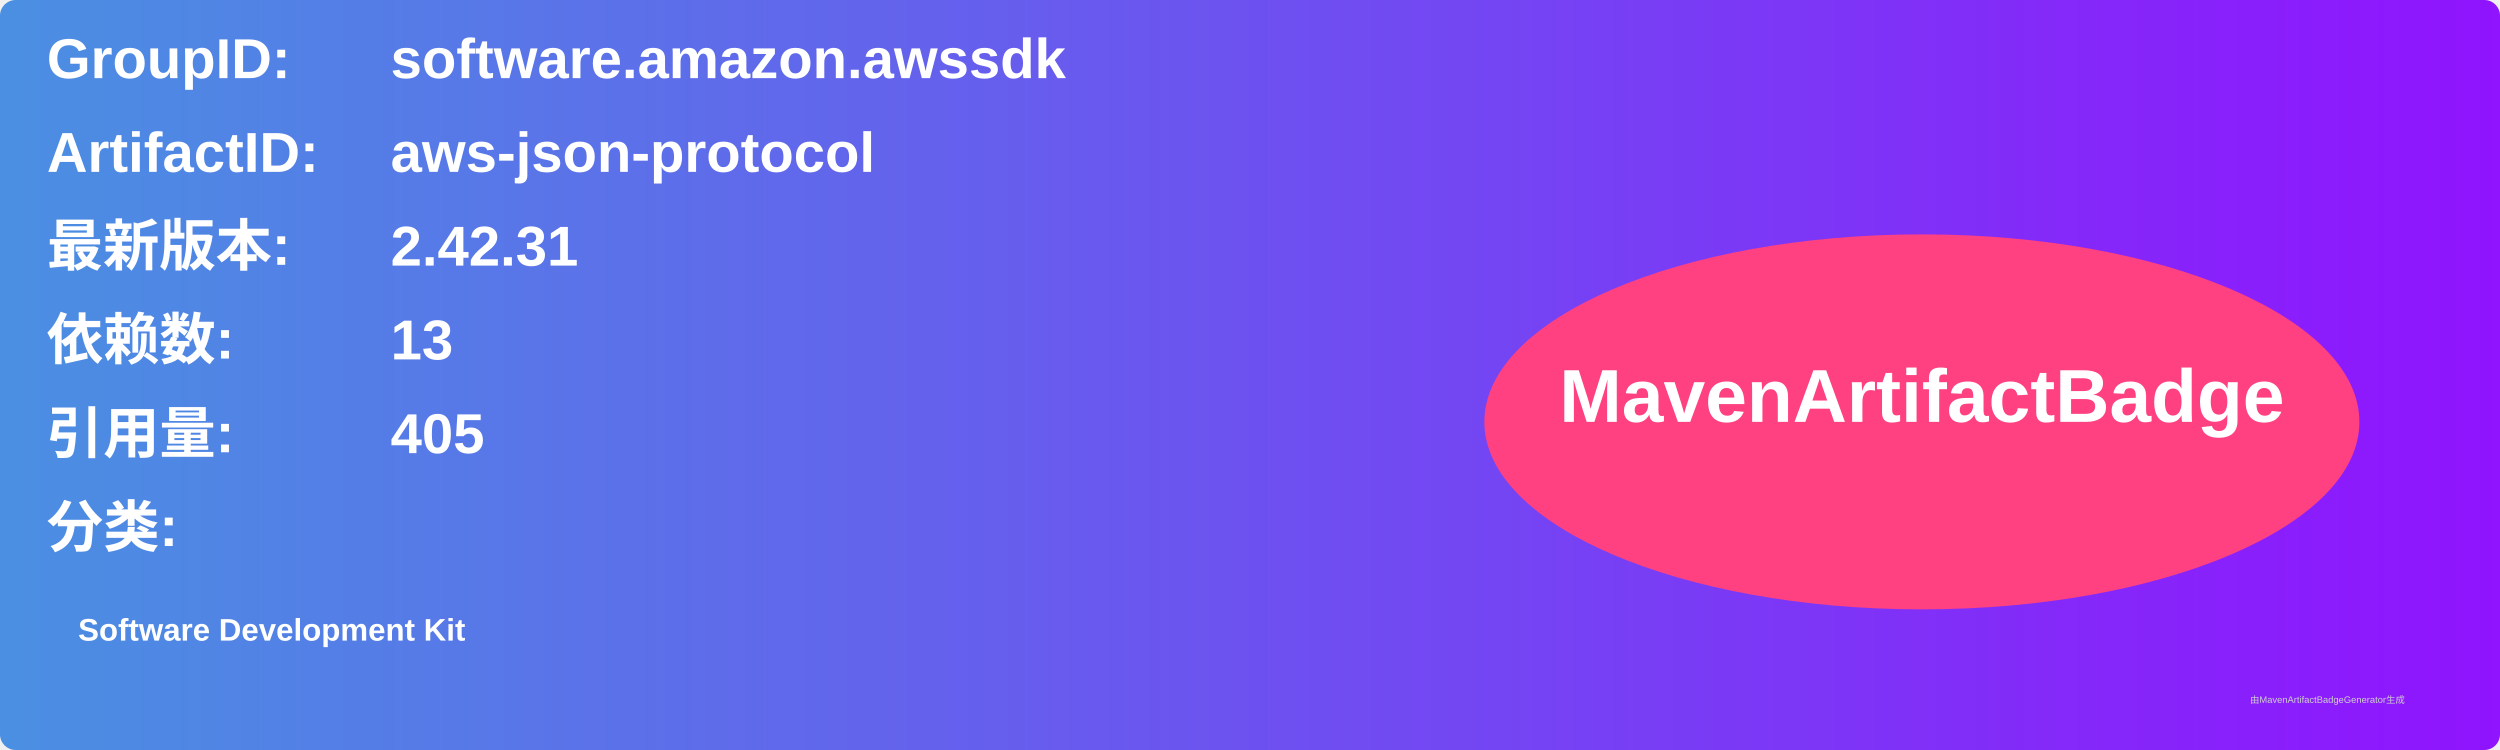
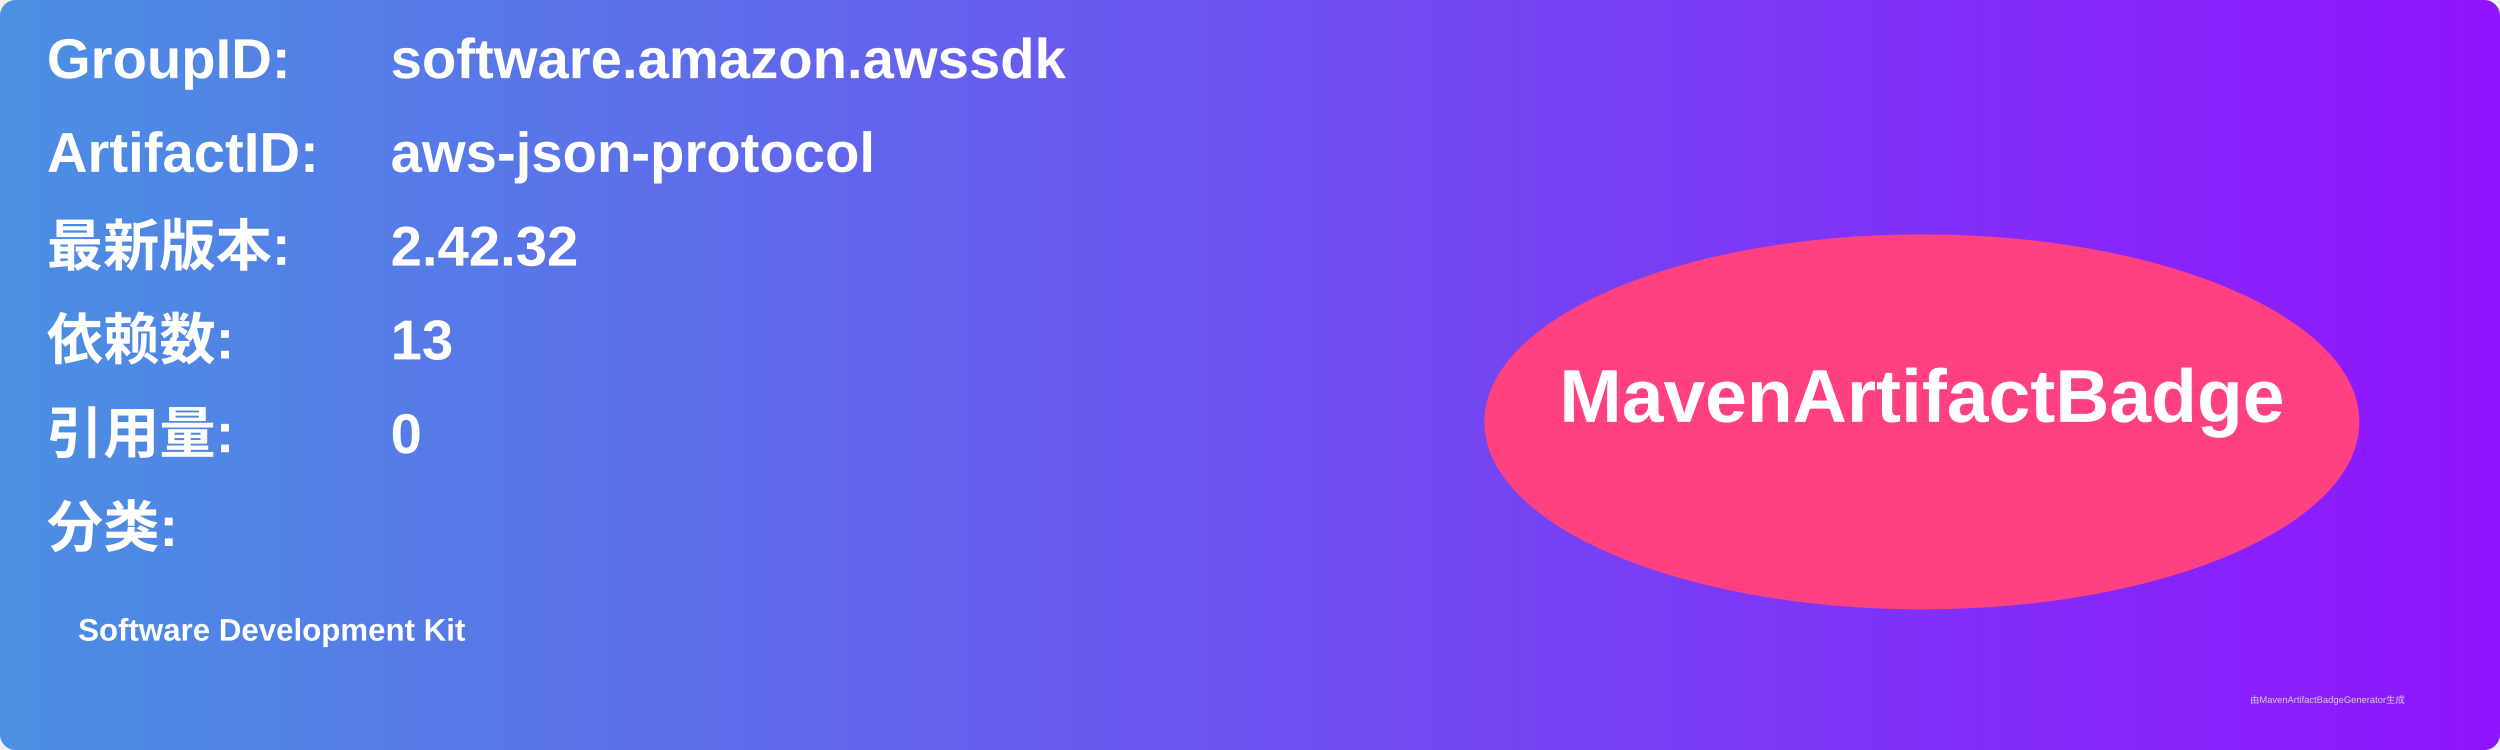
<svg xmlns="http://www.w3.org/2000/svg" width="800" height="240" viewBox="0 0 800 240">
  <linearGradient id="grad" x1="0%" y1="0%" x2="100%" y2="0%">
    <stop offset="0%" stop-color="#4a90e2" />
    <stop offset="100%" stop-color="#9013fe" />
  </linearGradient>
  <rect width="100%" height="100%" rx="5" ry="5" fill="url(#grad)" />
  <g transform="translate(15, 15)">
    <text x="0" y="10" font-family="Arial" font-size="18" fill="white" font-weight="bold" width="260">GroupID:</text>
    <text x="110" y="10" font-family="Arial" font-size="18" fill="white" font-weight="bold" width="460">software.amazon.awssdk</text>
    <text x="0" y="40" font-family="Arial" font-size="18" fill="white" font-weight="bold" width="260">ArtifactID:</text>
    <text x="110" y="40" font-family="Arial" font-size="18" fill="white" font-weight="bold" width="460">aws-json-protocol</text>
    <text x="0" y="70" font-family="Arial" font-size="18" fill="white" font-weight="bold">最新版本:</text>
    <text x="110" y="70" font-family="Arial" font-size="18" fill="white" font-weight="bold">
-       <tspan font-weight="bold">2.42.31</tspan>
+       <tspan font-weight="bold">2.42.32</tspan>
    </text>
    <text x="0" y="100" font-family="Arial" font-size="18" fill="white" font-weight="bold">依赖数: </text>
    <text x="110" y="100" font-family="Arial" font-size="18" fill="white">
      <tspan font-weight="bold">13</tspan>
    </text>
    <text x="0" y="130" font-family="Arial" font-size="18" fill="white" font-weight="bold">引用量: </text>
    <text x="110" y="130" font-family="Arial" font-size="18" fill="white">
-       <tspan font-weight="bold">405</tspan>
+       <tspan font-weight="bold">0</tspan>
    </text>
    <text x="0" y="160" font-family="Arial" font-size="18" fill="white" font-weight="bold">分类:</text>
    <text x="10" y="190" font-family="Arial" font-size="10" fill="white">
      <tspan font-weight="bold">Software Development Kit</tspan>
    </text>
    <ellipse cx="600" cy="120" rx="140" ry="60" fill="#ff4081" />
    <text x="600" y="120" text-anchor="middle" font-family="Arial" font-size="24" fill="white" font-weight="bold">MavenArtifactBadge</text>
  </g>
  <text x="720" y="225" font-family="Arial" font-size="3" fill="#d0d0d0">由MavenArtifactBadgeGenerator生成</text>
</svg>
